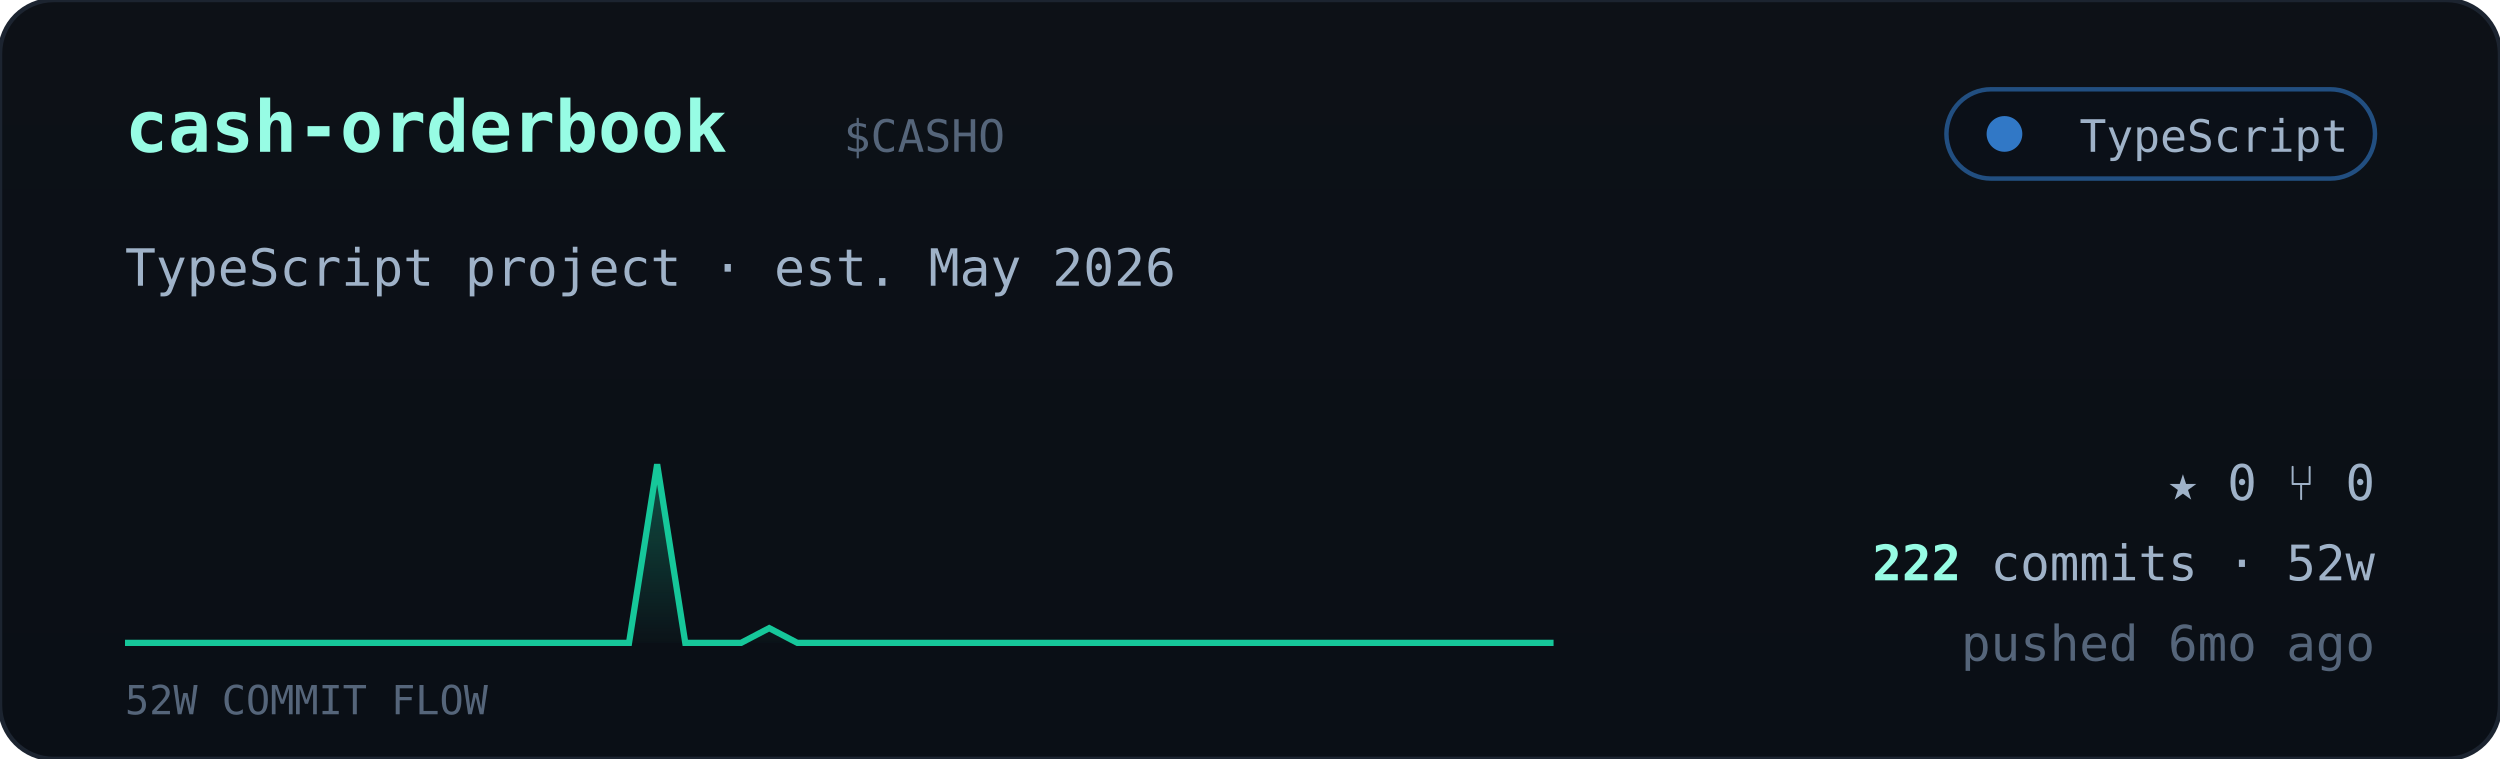
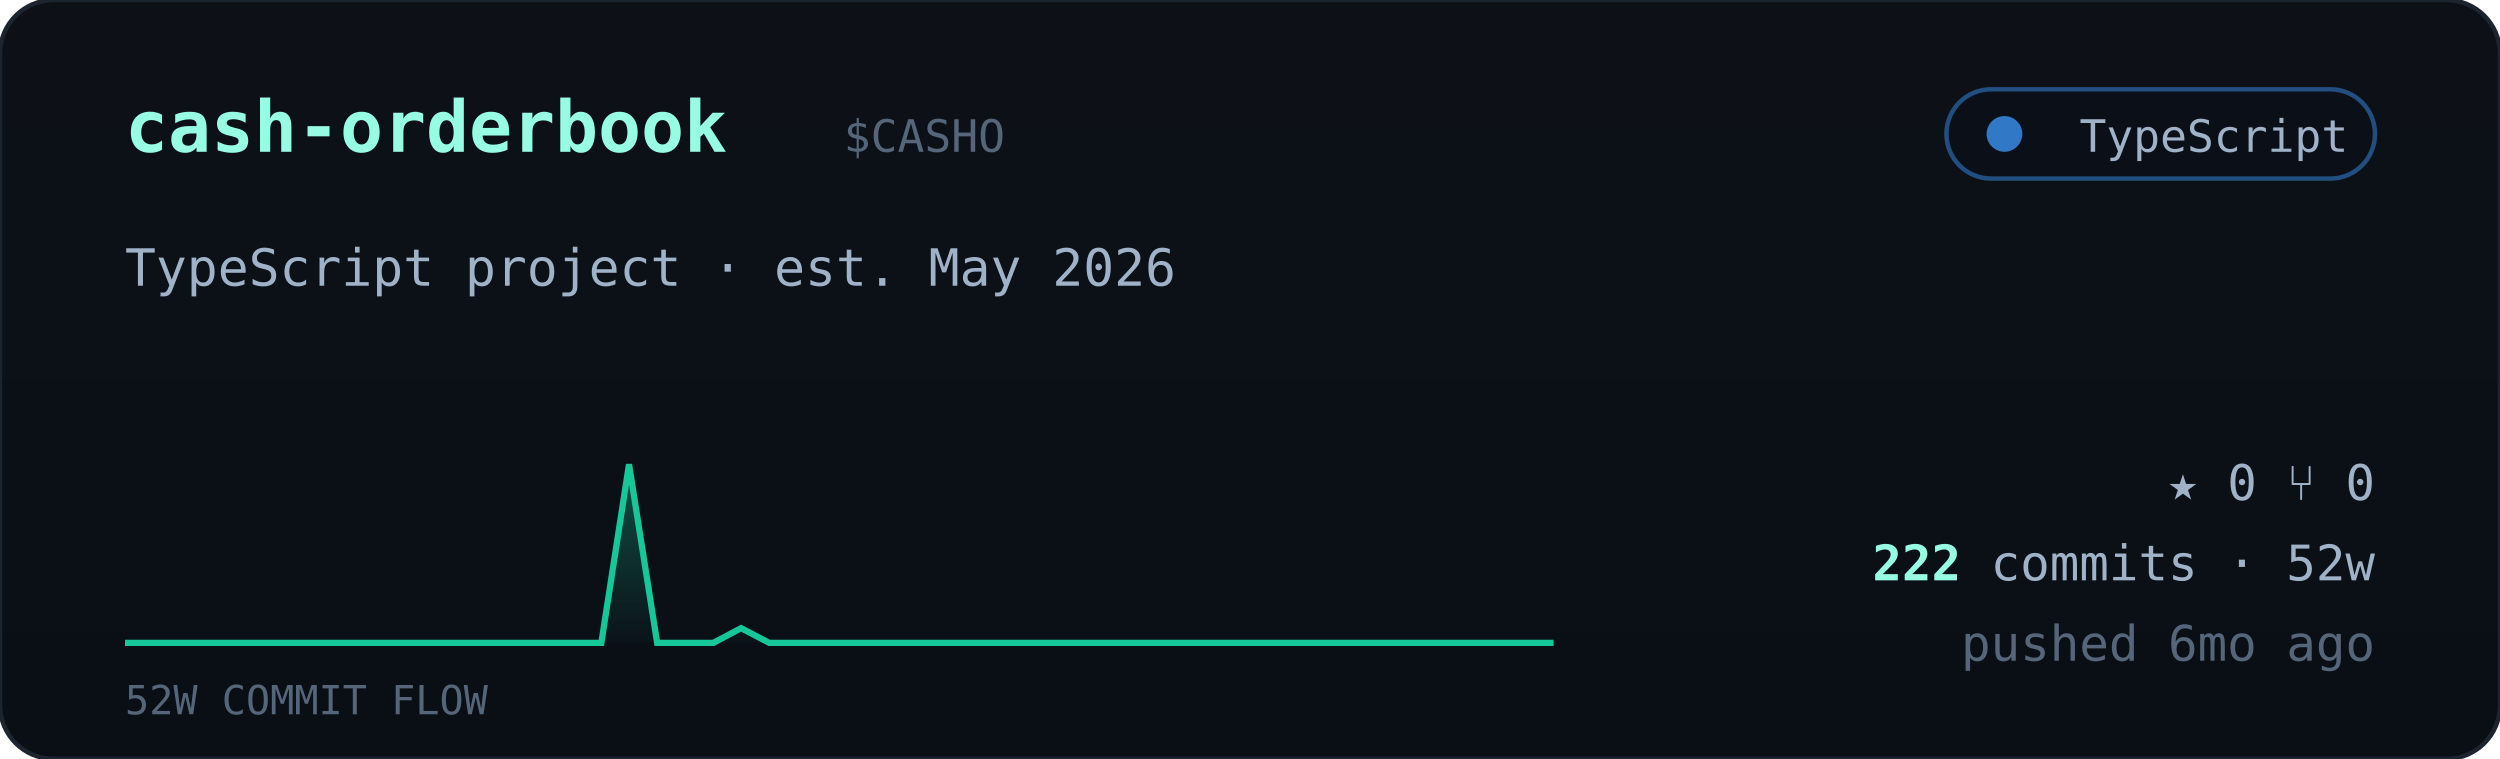
<svg xmlns="http://www.w3.org/2000/svg" viewBox="0 0 560 170" width="560" font-family="ui-monospace,'JetBrains Mono','SF Mono',Menlo,Consolas,monospace">
  <defs>
    <linearGradient id="cardbg" x1="0" y1="0" x2="0" y2="1">
      <stop offset="0" stop-color="#0d1117" />
      <stop offset="1" stop-color="#0a0f16" />
    </linearGradient>
    <linearGradient id="sparkfill" x1="0" y1="0" x2="0" y2="1">
      <stop offset="0" stop-color="#16c79a" stop-opacity="0.35" />
      <stop offset="1" stop-color="#16c79a" stop-opacity="0.02" />
    </linearGradient>
  </defs>
  <rect width="560" height="170" rx="12" fill="url(#cardbg)" stroke="#1c2430" />
  <text x="28" y="34" font-size="16" font-weight="700" fill="#97fce4">cash-orderbook</text>
  <text x="189.0" y="34" font-size="10" fill="#55657a">$CASHO</text>
  <g>
    <rect x="436" y="20" width="96" height="20" rx="10" fill="#0b1018" stroke="#3178c6" stroke-opacity="0.6" />
    <circle cx="449" cy="30" r="4" fill="#3178c6" />
    <text x="526" y="34" text-anchor="end" font-size="10" fill="#9fb2c8">TypeScript</text>
  </g>
  <text x="28" y="64" font-size="11.5" fill="#9fb2c8">TypeScript project · est. May 2026</text>
-   <polygon points="28,144 28.0,144.0 34.3,144.0 40.5,144.0 46.8,144.0 53.1,144.0 59.4,144.0 65.6,144.0 71.9,144.0 78.2,144.0 84.5,144.0 90.7,144.0 97.0,144.0 103.3,144.0 109.6,144.0 115.8,144.0 122.1,144.0 128.4,144.0 134.7,144.0 140.9,144.0 147.2,104.0 153.5,144.0 159.8,144.0 166.0,144.0 172.3,140.7 178.6,144.0 184.9,144.0 191.1,144.0 197.4,144.0 203.7,144.0 210.0,144.0 216.2,144.0 222.5,144.0 228.8,144.0 235.1,144.0 241.3,144.0 247.6,144.0 253.9,144.0 260.2,144.0 266.4,144.0 272.7,144.0 279.0,144.0 285.3,144.0 291.5,144.0 297.8,144.0 304.1,144.0 310.4,144.0 316.6,144.0 322.9,144.0 329.2,144.0 335.5,144.0 341.7,144.0 348.0,144.0 348,144" fill="url(#sparkfill)" />
-   <polyline points="28.0,144.0 34.3,144.0 40.5,144.0 46.8,144.0 53.1,144.0 59.4,144.0 65.6,144.0 71.9,144.0 78.2,144.0 84.5,144.0 90.7,144.0 97.0,144.0 103.3,144.0 109.6,144.0 115.8,144.0 122.1,144.0 128.4,144.0 134.7,144.0 140.9,144.0 147.2,104.0 153.5,144.0 159.8,144.0 166.0,144.0 172.3,140.7 178.6,144.0 184.9,144.0 191.1,144.0 197.4,144.0 203.7,144.0 210.0,144.0 216.2,144.0 222.5,144.0 228.8,144.0 235.1,144.0 241.3,144.0 247.6,144.0 253.9,144.0 260.2,144.0 266.4,144.0 272.7,144.0 279.0,144.0 285.3,144.0 291.5,144.0 297.8,144.0 304.1,144.0 310.4,144.0 316.6,144.0 322.9,144.0 329.2,144.0 335.5,144.0 341.7,144.0 348.0,144.0" fill="none" stroke="#16c79a" stroke-width="1.4" />
+   <polygon points="28,144 28.0,144.0 34.3,144.0 40.5,144.0 46.8,144.0 53.1,144.0 59.4,144.0 65.6,144.0 71.9,144.0 78.2,144.0 84.5,144.0 90.7,144.0 97.0,144.0 103.3,144.0 109.6,144.0 115.8,144.0 122.1,144.0 128.4,144.0 134.7,144.0 140.9,104.0 147.2,144.0 153.5,144.0 159.8,144.0 166.0,140.7 172.3,144.0 178.6,144.0 184.9,144.0 191.1,144.0 197.4,144.0 203.7,144.0 210.0,144.0 216.2,144.0 222.5,144.0 228.8,144.0 235.1,144.0 241.3,144.0 247.6,144.0 253.9,144.0 260.2,144.0 266.4,144.0 272.7,144.0 279.0,144.0 285.3,144.0 291.5,144.0 297.8,144.0 304.1,144.0 310.4,144.0 316.6,144.0 322.9,144.0 329.2,144.0 335.5,144.0 341.7,144.0 348.0,144.0 348,144" fill="url(#sparkfill)" />
+   <polyline points="28.0,144.0 34.3,144.0 40.5,144.0 46.8,144.0 53.1,144.0 59.4,144.0 65.6,144.0 71.9,144.0 78.2,144.0 84.5,144.0 90.7,144.0 97.0,144.0 103.3,144.0 109.6,144.0 115.8,144.0 122.1,144.0 128.4,144.0 134.7,144.0 140.9,104.0 147.2,144.0 153.5,144.0 159.8,144.0 166.0,140.7 172.3,144.0 178.6,144.0 184.9,144.0 191.1,144.0 197.4,144.0 203.7,144.0 210.0,144.0 216.2,144.0 222.5,144.0 228.8,144.0 235.1,144.0 241.3,144.0 247.6,144.0 253.9,144.0 260.2,144.0 266.4,144.0 272.7,144.0 279.0,144.0 285.3,144.0 291.5,144.0 297.8,144.0 304.1,144.0 310.4,144.0 316.6,144.0 322.9,144.0 329.2,144.0 335.5,144.0 341.7,144.0 348.0,144.0" fill="none" stroke="#16c79a" stroke-width="1.4" />
  <text x="28" y="160" font-size="9" fill="#55657a">52W COMMIT FLOW</text>
  <g font-size="11" fill="#9fb2c8">
    <text x="532" y="112" text-anchor="end">★ 0   ⑂ 0</text>
    <text x="532" y="130" text-anchor="end">
      <tspan fill="#97fce4" font-weight="700">222</tspan> commits · 52w</text>
    <text x="532" y="148" text-anchor="end" fill="#55657a">pushed 6mo ago</text>
  </g>
</svg>
